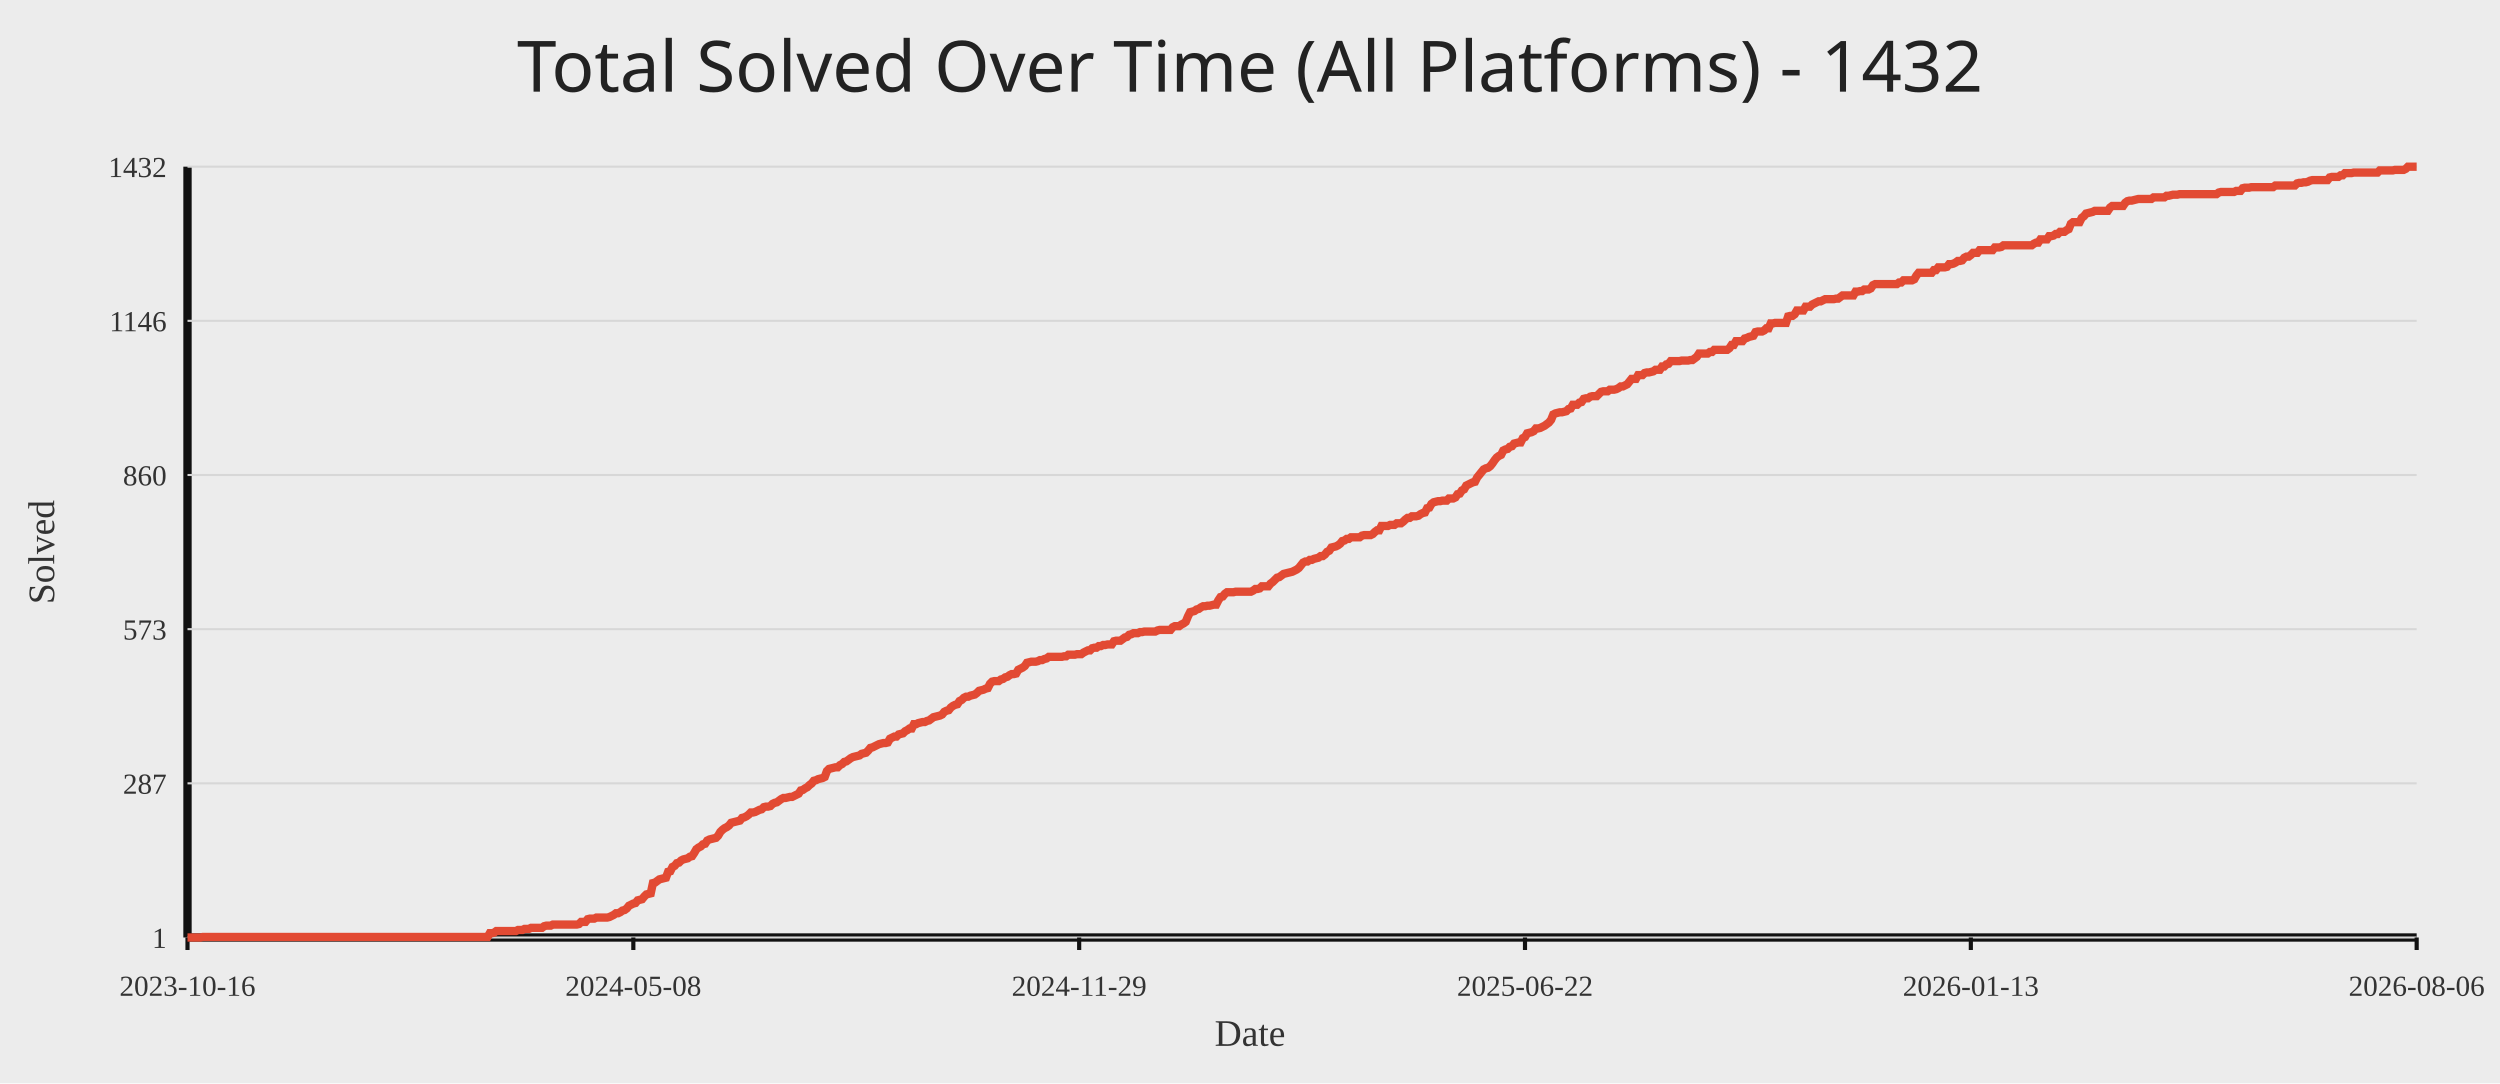
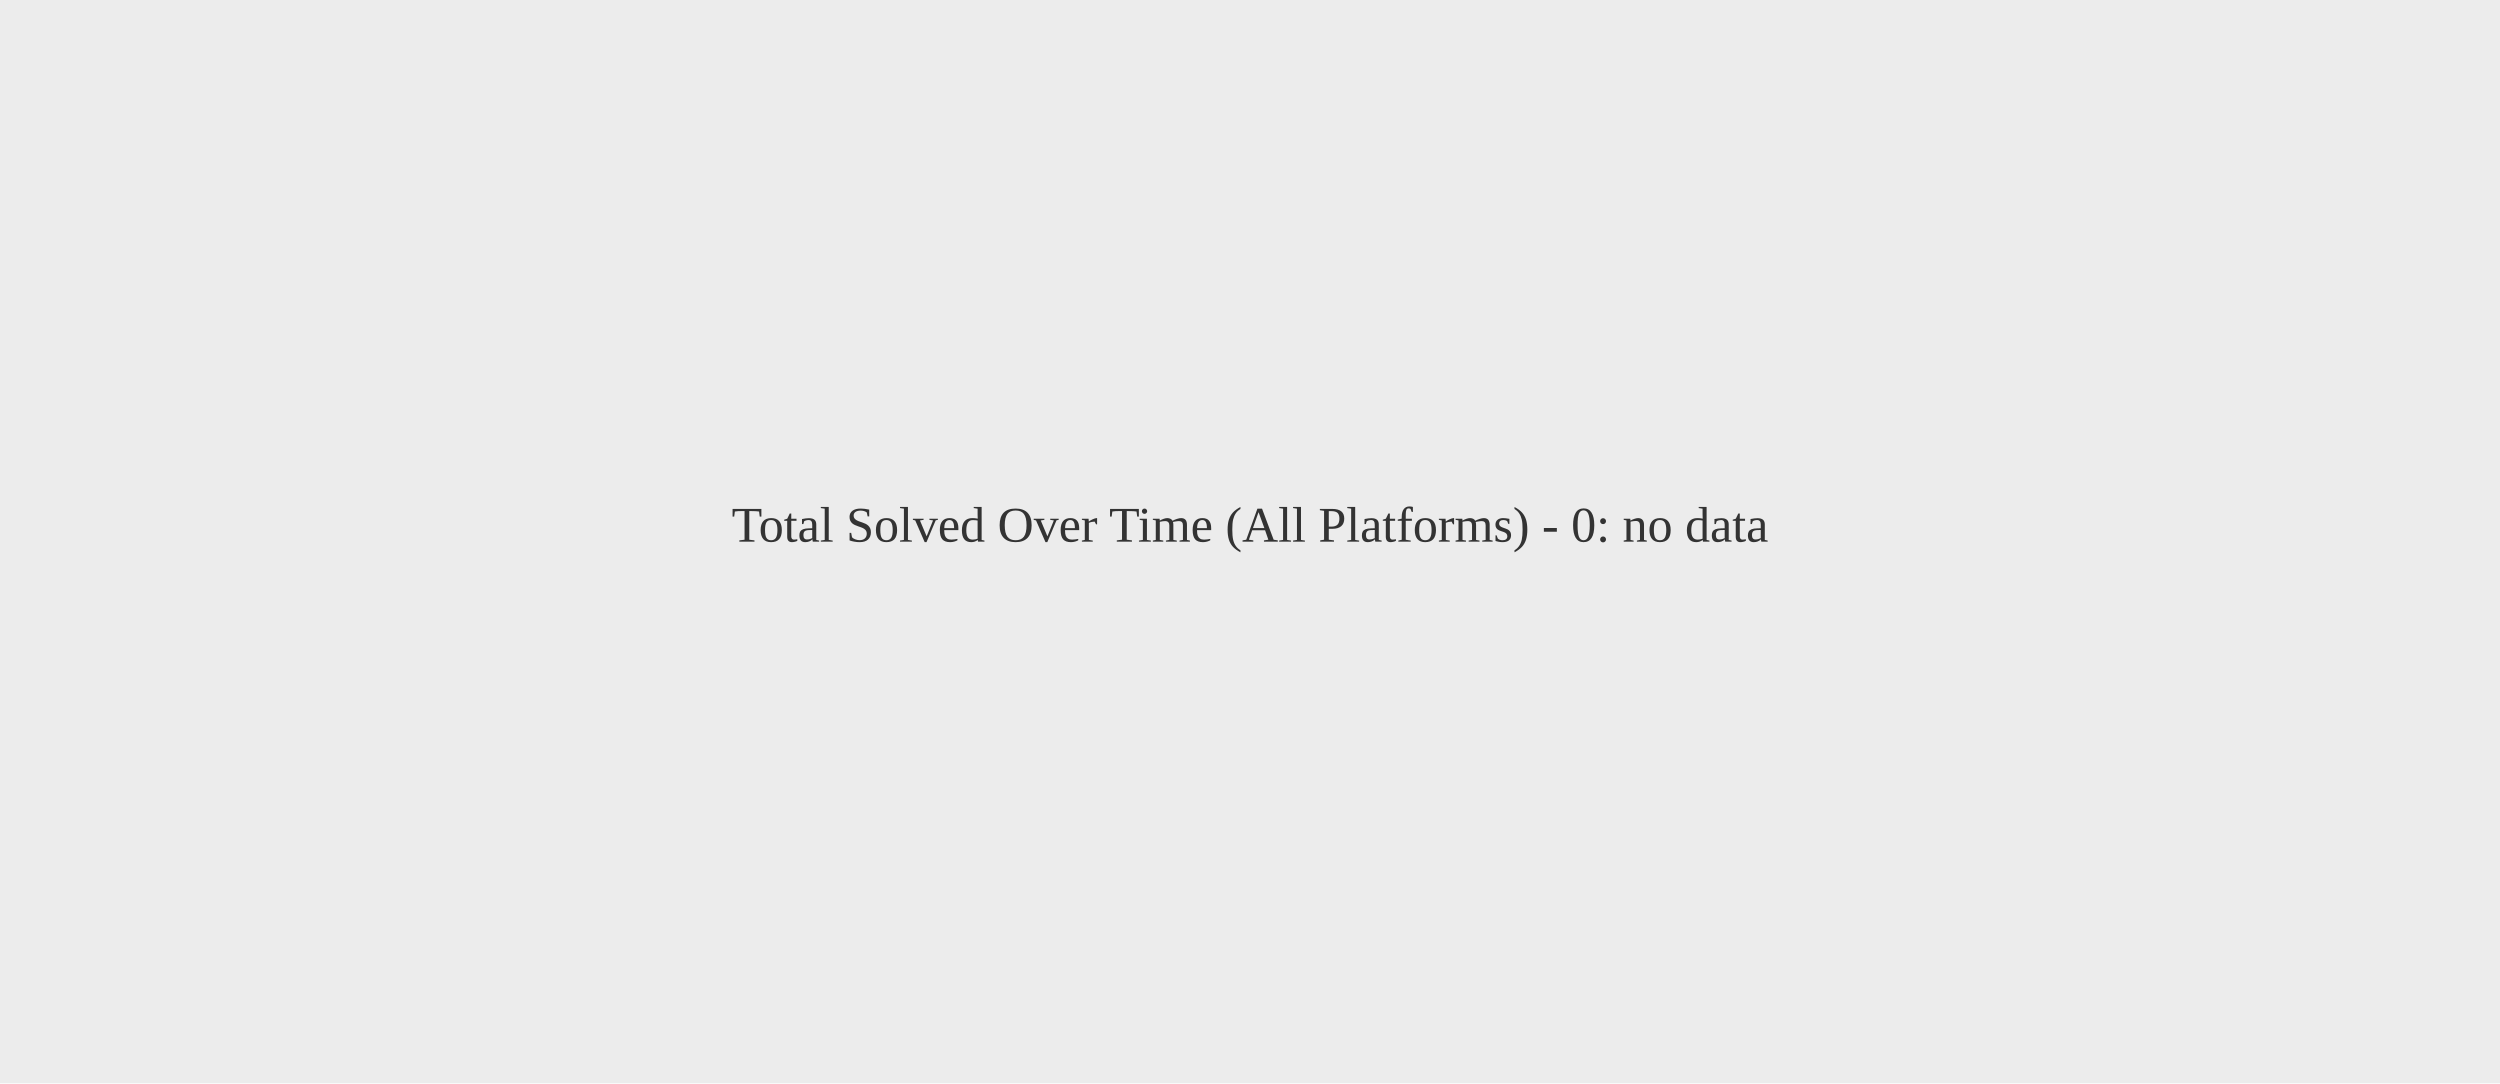
<svg xmlns="http://www.w3.org/2000/svg" width="1200" height="520">
  <rect width="100%" height="100%" fill="#ececec" />
-   <text x="50%" y="44" text-anchor="middle" fill="#222" font-size="34" font-family="Comic Sans MS, Segoe UI">Total Solved Over Time (All Platforms) - 1432</text>
-   <line x1="90" y1="450" x2="1160" y2="450" stroke="#111" stroke-width="4" />
-   <line x1="90" y1="80" x2="90" y2="450" stroke="#111" stroke-width="4" />
-   <line x1="90" y1="450.00" x2="1160" y2="450.00" stroke="#d7d7d7" stroke-width="1" />
-   <text x="80" y="455.00" text-anchor="end" fill="#333" font-size="14">1</text>
-   <line x1="90" y1="376.00" x2="1160" y2="376.00" stroke="#d7d7d7" stroke-width="1" />
-   <text x="80" y="381.00" text-anchor="end" fill="#333" font-size="14">287</text>
-   <line x1="90" y1="302.00" x2="1160" y2="302.00" stroke="#d7d7d7" stroke-width="1" />
-   <text x="80" y="307.00" text-anchor="end" fill="#333" font-size="14">573</text>
-   <line x1="90" y1="228.00" x2="1160" y2="228.00" stroke="#d7d7d7" stroke-width="1" />
-   <text x="80" y="233.00" text-anchor="end" fill="#333" font-size="14">860</text>
-   <line x1="90" y1="154.00" x2="1160" y2="154.00" stroke="#d7d7d7" stroke-width="1" />
-   <text x="80" y="159.00" text-anchor="end" fill="#333" font-size="14">1146</text>
-   <line x1="90" y1="80.00" x2="1160" y2="80.00" stroke="#d7d7d7" stroke-width="1" />
-   <text x="80" y="85.00" text-anchor="end" fill="#333" font-size="14">1432</text>
-   <line x1="90.00" y1="450" x2="90.00" y2="456" stroke="#111" stroke-width="2" />
-   <text x="90.00" y="478" text-anchor="middle" fill="#333" font-size="14">2023-10-16</text>
-   <line x1="304.00" y1="450" x2="304.00" y2="456" stroke="#111" stroke-width="2" />
-   <text x="304.00" y="478" text-anchor="middle" fill="#333" font-size="14">2024-05-08</text>
-   <line x1="518.00" y1="450" x2="518.00" y2="456" stroke="#111" stroke-width="2" />
-   <text x="518.00" y="478" text-anchor="middle" fill="#333" font-size="14">2024-11-29</text>
-   <line x1="732.00" y1="450" x2="732.00" y2="456" stroke="#111" stroke-width="2" />
-   <text x="732.00" y="478" text-anchor="middle" fill="#333" font-size="14">2025-06-22</text>
-   <line x1="946.00" y1="450" x2="946.00" y2="456" stroke="#111" stroke-width="2" />
-   <text x="946.00" y="478" text-anchor="middle" fill="#333" font-size="14">2026-01-13</text>
-   <line x1="1160.00" y1="450" x2="1160.00" y2="456" stroke="#111" stroke-width="2" />
-   <text x="1160.00" y="478" text-anchor="middle" fill="#333" font-size="14">2026-08-06</text>
-   <polyline fill="none" stroke="#e24a33" stroke-width="4" points="90.00,450.00 91.04,450.00 92.09,450.00 93.13,450.00 94.18,450.00 95.22,450.00 96.26,450.00 97.31,449.74 98.35,449.74 99.40,449.74 100.44,449.74 101.48,449.74 102.53,449.74 103.57,449.74 104.61,449.74 105.66,449.74 106.70,449.74 107.75,449.74 108.79,449.74 109.83,449.74 110.88,449.74 111.92,449.74 112.97,449.74 114.01,449.74 115.05,449.74 116.10,449.74 117.14,449.74 118.19,449.74 119.23,449.74 120.27,449.74 121.32,449.74 122.36,449.74 123.40,449.74 124.45,449.74 125.49,449.74 126.54,449.74 127.58,449.74 128.62,449.74 129.67,449.74 130.71,449.74 131.76,449.74 132.80,449.74 133.84,449.74 134.89,449.74 135.93,449.74 136.98,449.74 138.02,449.74 139.06,449.74 140.11,449.74 141.15,449.74 142.20,449.74 143.24,449.74 144.28,449.74 145.33,449.74 146.37,449.74 147.41,449.74 148.46,449.74 149.50,449.74 150.55,449.74 151.59,449.74 152.63,449.74 153.68,449.74 154.72,449.74 155.77,449.74 156.81,449.74 157.85,449.74 158.90,449.74 159.94,449.74 160.99,449.74 162.03,449.74 163.07,449.74 164.12,449.74 165.16,449.74 166.20,449.74 167.25,449.74 168.29,449.74 169.34,449.74 170.38,449.74 171.42,449.74 172.47,449.74 173.51,449.74 174.56,449.74 175.60,449.74 176.64,449.74 177.69,449.74 178.73,449.74 179.78,449.74 180.82,449.74 181.86,449.74 182.91,449.74 183.95,449.74 185.00,449.74 186.04,449.74 187.08,449.74 188.13,449.74 189.17,449.74 190.21,449.74 191.26,449.74 192.30,449.74 193.35,449.74 194.39,449.74 195.43,449.74 196.48,449.74 197.52,449.74 198.57,449.74 199.61,449.74 200.65,449.74 201.70,449.74 202.74,449.74 203.79,449.74 204.83,449.74 205.87,449.74 206.92,449.74 207.96,449.74 209.00,449.74 210.05,449.74 211.09,449.74 212.14,449.74 213.18,449.74 214.22,449.74 215.27,449.74 216.31,449.74 217.36,449.74 218.40,449.74 219.44,449.74 220.49,449.74 221.53,449.74 222.58,449.74 223.62,449.74 224.66,449.74 225.71,449.74 226.75,449.74 227.80,449.74 228.84,449.74 229.88,449.74 230.93,449.74 231.97,449.74 233.01,449.74 234.06,449.74 235.10,447.93 236.15,447.93 237.19,447.67 238.23,446.90 239.28,446.90 240.32,446.90 241.37,446.90 242.41,446.90 243.45,446.90 244.50,446.90 245.54,446.90 246.59,446.90 247.63,446.90 248.67,446.38 249.72,446.38 250.76,446.38 251.80,445.86 252.85,445.86 253.89,445.86 254.94,445.35 255.98,445.35 257.02,445.35 258.07,445.35 259.11,445.35 260.16,445.35 261.20,444.57 262.24,444.31 263.29,444.31 264.33,444.31 265.38,443.79 266.42,443.79 267.46,443.79 268.51,443.79 269.55,443.79 270.60,443.79 271.64,443.79 272.68,443.79 273.73,443.79 274.77,443.79 275.81,443.79 276.86,443.79 277.90,443.54 278.95,442.50 279.99,442.50 281.03,442.50 282.08,441.21 283.12,440.95 284.17,440.95 285.21,440.95 286.25,440.43 287.30,440.43 288.34,440.43 289.39,440.43 290.43,440.43 291.47,440.43 292.52,440.17 293.56,439.66 294.60,439.14 295.65,438.36 296.69,438.36 297.74,437.85 298.78,437.07 299.82,436.81 300.87,436.04 301.91,434.74 302.96,434.23 304.00,433.71 305.04,433.45 306.09,432.16 307.13,431.90 308.18,431.64 309.22,430.35 310.26,429.32 311.31,429.06 312.35,428.80 313.40,423.89 314.44,423.63 315.48,422.85 316.53,422.08 317.57,421.82 318.61,421.56 319.66,421.30 320.70,418.46 321.75,418.20 322.79,416.13 323.83,415.61 324.88,414.32 325.92,414.06 326.97,413.03 328.01,412.51 329.05,412.25 330.10,411.99 331.14,411.22 332.19,410.96 333.23,409.41 334.27,407.60 335.32,406.82 336.36,406.30 337.40,405.27 338.45,405.01 339.49,403.46 340.54,402.94 341.58,402.68 342.62,402.42 343.67,402.17 344.71,401.13 345.76,399.32 346.80,398.29 347.84,397.51 348.89,397.00 349.93,396.22 350.98,394.93 352.02,394.67 353.06,394.41 354.11,394.15 355.15,393.89 356.20,392.60 357.24,392.34 358.28,391.82 359.33,391.05 360.37,390.01 361.41,390.01 362.46,389.76 363.50,389.24 364.55,388.72 365.59,388.46 366.63,387.43 367.68,387.17 368.72,387.17 369.77,386.91 370.81,385.88 371.85,385.36 372.90,385.10 373.94,384.33 374.99,383.55 376.03,383.03 377.07,383.03 378.12,382.77 379.16,382.52 380.20,382.52 381.25,382.00 382.29,381.48 383.34,380.96 384.38,379.41 385.42,379.15 386.47,378.38 387.51,377.86 388.56,376.83 389.60,376.05 390.64,374.76 391.69,374.50 392.73,373.98 393.78,373.72 394.82,373.47 395.86,372.95 396.91,370.10 397.95,369.07 399.00,368.81 400.04,368.55 401.08,368.29 402.13,368.29 403.17,367.26 404.21,366.74 405.26,365.71 406.30,365.45 407.35,364.68 408.39,363.90 409.43,363.38 410.48,363.12 411.52,362.87 412.57,362.61 413.61,361.83 414.65,361.57 415.70,361.31 416.74,360.28 417.79,358.99 418.83,358.73 419.87,358.21 420.92,357.69 421.96,357.18 423.00,356.92 424.05,356.66 425.09,356.66 426.14,356.40 427.18,354.59 428.22,354.07 429.27,353.56 430.31,353.56 431.36,352.52 432.40,352.26 433.44,352.01 434.49,350.97 435.53,350.45 436.58,349.68 437.62,349.68 438.66,347.61 439.71,347.61 440.75,347.09 441.80,346.83 442.84,346.58 443.88,346.58 444.93,346.06 445.97,345.80 447.01,345.02 448.06,344.25 449.10,343.99 450.15,343.73 451.19,343.47 452.23,342.96 453.28,341.66 454.32,341.15 455.37,340.89 456.41,339.59 457.45,338.82 458.50,338.30 459.54,338.04 460.59,336.49 461.63,335.97 462.67,334.94 463.72,334.42 464.76,334.42 465.80,333.91 466.85,333.65 467.89,333.39 468.94,332.61 469.98,331.58 471.02,331.32 472.07,331.06 473.11,330.55 474.16,330.29 475.20,328.22 476.24,327.18 477.29,326.93 478.33,326.93 479.38,326.93 480.42,326.15 481.46,325.89 482.51,325.12 483.55,324.86 484.60,324.08 485.64,323.56 486.68,323.56 487.73,323.31 488.77,321.50 489.81,320.98 490.86,320.46 491.90,319.69 492.95,318.13 493.99,317.88 495.03,317.62 496.08,317.62 497.12,317.62 498.17,317.36 499.21,316.84 500.25,316.84 501.30,316.32 502.34,316.07 503.39,315.29 504.43,315.29 505.47,315.29 506.52,315.29 507.56,315.29 508.60,315.29 509.65,315.29 510.69,315.03 511.74,315.03 512.78,314.26 513.82,314.26 514.87,314.26 515.91,314.26 516.96,314.00 518.00,314.00 519.04,314.00 520.09,313.22 521.13,312.70 522.18,312.19 523.22,312.19 524.26,311.15 525.31,310.89 526.35,310.89 527.40,310.12 528.44,310.12 529.48,309.60 530.53,309.60 531.57,309.34 532.61,309.34 533.66,309.34 534.70,307.79 535.75,307.53 536.79,307.53 537.83,307.53 538.88,306.76 539.92,305.98 540.97,305.72 542.01,304.69 543.05,304.43 544.10,303.91 545.14,303.91 546.19,303.91 547.23,303.40 548.27,303.40 549.32,303.14 550.36,303.14 551.40,303.14 552.45,303.14 553.49,303.14 554.54,303.14 555.58,302.62 556.62,302.36 557.67,302.36 558.71,302.36 559.76,302.36 560.80,302.36 561.84,302.36 562.89,301.07 563.93,300.55 564.98,300.55 566.02,300.55 567.06,299.78 568.11,299.26 569.15,298.48 570.20,295.90 571.24,293.83 572.28,293.57 573.33,293.31 574.37,292.54 575.41,292.28 576.46,291.50 577.50,290.99 578.55,290.99 579.59,290.73 580.63,290.73 581.68,290.47 582.72,290.21 583.77,290.21 584.81,288.14 585.85,286.59 586.90,286.33 587.94,285.04 588.99,284.26 590.03,284.26 591.07,284.26 592.12,284.26 593.16,284.00 594.20,284.00 595.25,284.00 596.29,284.00 597.34,284.00 598.38,284.00 599.42,284.00 600.47,284.00 601.51,283.49 602.56,282.71 603.60,282.71 604.64,282.45 605.69,281.42 606.73,281.42 607.78,281.42 608.82,281.42 609.86,280.13 610.91,279.35 611.95,278.32 613.00,277.28 614.04,277.02 615.08,276.25 616.13,275.47 617.17,275.21 618.21,274.95 619.26,274.70 620.30,274.44 621.35,273.92 622.39,273.40 623.43,272.63 624.48,271.33 625.52,270.04 626.57,269.52 627.61,269.52 628.65,268.75 629.70,268.75 630.74,268.23 631.79,267.97 632.83,267.71 633.87,266.94 634.92,266.94 635.96,266.16 637.00,264.87 638.05,264.35 639.09,262.80 640.14,262.54 641.18,262.29 642.22,261.77 643.27,260.99 644.31,259.70 645.36,259.44 646.40,258.67 647.44,258.67 648.49,257.89 649.53,257.89 650.58,257.89 651.62,257.89 652.66,257.89 653.71,257.11 654.75,256.86 655.80,256.86 656.84,256.86 657.88,256.86 658.93,256.34 659.97,255.30 661.01,254.53 662.06,254.53 663.10,252.46 664.15,252.46 665.19,252.46 666.23,252.46 667.28,251.94 668.32,251.94 669.37,251.94 670.41,251.17 671.45,251.17 672.50,251.17 673.54,250.39 674.59,249.36 675.63,248.58 676.67,248.58 677.72,247.81 678.76,247.81 679.80,247.81 680.85,247.55 681.89,246.77 682.94,246.25 683.98,246.00 685.02,243.93 686.07,243.67 687.11,241.86 688.16,241.08 689.20,240.82 690.24,240.57 691.29,240.57 692.33,240.31 693.38,240.31 694.42,240.31 695.46,239.27 696.51,239.27 697.55,239.27 698.60,238.76 699.64,237.20 700.68,236.95 701.73,235.39 702.77,234.88 703.81,233.07 704.86,232.55 705.90,232.03 706.95,231.52 707.99,231.26 709.03,229.19 710.08,227.90 711.12,226.60 712.17,225.31 713.21,224.79 714.25,224.54 715.30,223.76 716.34,222.47 717.39,220.92 718.43,219.62 719.47,218.85 720.52,218.33 721.56,216.26 722.60,215.74 723.65,215.49 724.69,214.45 725.74,214.19 726.78,212.90 727.82,212.64 728.87,212.38 729.91,212.38 730.96,210.31 732.00,209.80 733.04,207.99 734.09,207.73 735.13,207.47 736.18,206.95 737.22,205.66 738.26,205.66 739.31,205.40 740.35,204.88 741.40,204.37 742.44,203.59 743.48,202.82 744.53,201.52 745.57,198.94 746.61,198.42 747.66,198.16 748.70,197.90 749.75,197.90 750.79,197.65 751.83,197.39 752.88,196.35 753.92,196.09 754.97,194.28 756.01,194.28 757.05,194.28 758.10,193.25 759.14,192.99 760.19,191.44 761.23,191.18 762.27,191.18 763.32,190.41 764.36,190.15 765.40,190.15 766.45,190.15 767.49,189.11 768.54,188.08 769.58,187.82 770.62,187.82 771.67,187.82 772.71,187.04 773.76,187.04 774.80,187.04 775.84,186.79 776.89,186.27 777.93,185.49 778.98,185.49 780.02,184.98 781.06,184.46 782.11,183.17 783.15,181.87 784.20,181.87 785.24,181.87 786.28,180.06 787.33,180.06 788.37,180.06 789.41,179.03 790.46,178.77 791.50,178.77 792.55,178.51 793.59,178.25 794.63,177.48 795.68,177.48 796.72,177.48 797.77,175.93 798.81,175.93 799.85,174.89 800.90,174.63 801.94,173.34 802.99,173.34 804.03,173.34 805.07,173.34 806.12,173.34 807.16,173.08 808.20,173.08 809.25,173.08 810.29,173.08 811.34,172.82 812.38,172.82 813.42,172.05 814.47,171.27 815.51,169.72 816.56,169.72 817.60,169.72 818.64,169.72 819.69,169.72 820.73,168.94 821.78,168.94 822.82,167.91 823.86,167.91 824.91,167.91 825.95,167.91 827.00,167.91 828.04,167.91 829.08,167.91 830.13,167.13 831.17,165.58 832.21,165.58 833.26,163.77 834.30,163.77 835.35,163.77 836.39,163.77 837.43,162.48 838.48,162.22 839.52,161.71 840.57,161.45 841.61,161.19 842.65,159.38 843.70,159.12 844.74,159.12 845.79,159.12 846.83,158.60 847.87,157.57 848.92,157.57 849.96,155.24 851.00,155.24 852.05,154.98 853.09,154.98 854.14,154.98 855.18,154.98 856.22,154.98 857.27,154.98 858.31,151.88 859.36,151.62 860.40,151.62 861.44,150.85 862.49,149.04 863.53,149.04 864.58,149.04 865.62,149.04 866.66,147.23 867.71,147.23 868.75,147.23 869.80,146.19 870.84,145.67 871.88,145.16 872.93,144.64 873.97,144.64 875.01,144.12 876.06,143.61 877.10,143.61 878.15,143.61 879.19,143.61 880.23,143.61 881.28,143.35 882.32,143.35 883.37,142.57 884.41,141.80 885.45,141.80 886.50,141.80 887.54,141.80 888.59,141.80 889.63,141.80 890.67,139.99 891.72,139.99 892.76,139.73 893.80,139.73 894.85,138.95 895.89,138.95 896.94,138.95 897.98,138.43 899.02,136.88 900.07,136.37 901.11,136.37 902.16,136.37 903.20,136.37 904.24,136.37 905.29,136.37 906.33,136.37 907.38,136.37 908.42,136.37 909.46,136.37 910.51,136.37 911.55,135.59 912.60,135.59 913.64,134.56 914.68,134.56 915.73,134.56 916.77,134.56 917.81,134.56 918.86,134.04 919.90,132.23 920.95,130.94 921.99,130.94 923.03,130.94 924.08,130.94 925.12,130.94 926.17,130.94 927.21,130.94 928.25,129.64 929.30,129.64 930.34,128.35 931.39,128.35 932.43,128.35 933.47,128.35 934.52,128.09 935.56,126.80 936.60,126.80 937.65,126.54 938.69,126.02 939.74,125.25 940.78,125.25 941.82,124.99 942.87,123.70 943.91,123.18 944.96,123.18 946.00,122.40 947.04,121.37 948.09,121.37 949.13,121.37 950.18,120.08 951.22,120.08 952.26,120.08 953.31,120.08 954.35,120.08 955.40,120.08 956.44,120.08 957.48,118.78 958.53,118.78 959.57,118.78 960.61,118.53 961.66,117.75 962.70,117.75 963.75,117.75 964.79,117.75 965.83,117.75 966.88,117.75 967.92,117.75 968.97,117.75 970.01,117.75 971.05,117.75 972.10,117.75 973.14,117.75 974.19,117.75 975.23,117.75 976.27,116.97 977.32,116.46 978.36,116.46 979.40,114.91 980.45,114.91 981.49,114.91 982.54,114.91 983.58,113.35 984.62,113.35 985.67,113.10 986.71,112.32 987.76,112.32 988.80,111.29 989.84,111.29 990.89,111.29 991.93,110.51 992.98,109.99 994.02,107.41 995.06,106.63 996.11,106.63 997.15,106.63 998.20,106.63 999.24,104.56 1000.28,103.79 1001.33,102.49 1002.37,102.24 1003.41,101.98 1004.46,101.72 1005.50,101.20 1006.55,101.20 1007.59,101.20 1008.63,101.20 1009.68,101.20 1010.72,101.20 1011.77,101.20 1012.81,99.65 1013.85,98.87 1014.90,98.87 1015.94,98.87 1016.99,98.87 1018.03,98.87 1019.07,98.87 1020.12,97.32 1021.16,96.55 1022.20,96.29 1023.25,96.29 1024.29,96.03 1025.34,95.77 1026.38,95.51 1027.42,95.51 1028.47,95.51 1029.51,95.51 1030.56,95.51 1031.60,95.51 1032.64,95.51 1033.69,94.74 1034.73,94.74 1035.78,94.74 1036.82,94.74 1037.86,94.74 1038.91,94.74 1039.95,93.96 1041.00,93.96 1042.04,93.70 1043.08,93.45 1044.13,93.45 1045.17,93.45 1046.21,93.19 1047.26,93.19 1048.30,93.19 1049.35,93.19 1050.39,93.19 1051.43,93.19 1052.48,93.19 1053.52,93.19 1054.57,93.19 1055.61,93.19 1056.65,93.19 1057.70,93.19 1058.74,93.19 1059.79,93.19 1060.83,93.19 1061.87,93.19 1062.92,93.19 1063.96,93.19 1065.00,92.41 1066.05,92.15 1067.09,92.15 1068.14,92.15 1069.18,92.15 1070.22,92.15 1071.27,92.15 1072.31,92.15 1073.36,91.64 1074.40,91.64 1075.44,91.64 1076.49,90.34 1077.53,90.08 1078.58,90.08 1079.62,90.08 1080.66,89.83 1081.71,89.83 1082.75,89.83 1083.80,89.83 1084.84,89.83 1085.88,89.83 1086.93,89.83 1087.97,89.83 1089.01,89.83 1090.06,89.83 1091.10,89.83 1092.15,89.05 1093.19,89.05 1094.23,89.05 1095.28,89.05 1096.32,89.05 1097.37,89.05 1098.41,89.05 1099.45,89.05 1100.50,89.05 1101.54,89.05 1102.59,88.02 1103.63,87.76 1104.67,87.76 1105.72,87.50 1106.76,87.50 1107.80,87.24 1108.85,86.72 1109.89,86.46 1110.94,86.46 1111.98,86.46 1113.02,86.46 1114.07,86.46 1115.11,86.46 1116.16,86.46 1117.20,86.46 1118.24,85.17 1119.29,84.91 1120.33,84.91 1121.38,84.91 1122.42,84.91 1123.46,84.14 1124.51,84.14 1125.55,83.10 1126.60,83.10 1127.64,83.10 1128.68,83.10 1129.73,82.84 1130.77,82.84 1131.81,82.84 1132.86,82.84 1133.90,82.84 1134.95,82.84 1135.99,82.84 1137.03,82.84 1138.08,82.84 1139.12,82.84 1140.17,82.84 1141.21,82.84 1142.25,81.81 1143.30,81.81 1144.34,81.81 1145.39,81.81 1146.43,81.81 1147.47,81.81 1148.52,81.81 1149.56,81.55 1150.60,81.55 1151.65,81.55 1152.69,81.55 1153.74,81.55 1154.78,81.03 1155.82,80.00 1156.87,80.00 1157.91,80.00 1158.96,80.00 1160.00,80.00" />
-   <text x="50%" y="502" text-anchor="middle" fill="#333" font-size="18">Date</text>
-   <text x="26" y="265.00" transform="rotate(-90 26 265.00)" text-anchor="middle" fill="#333" font-size="18">Solved</text>
+   <text x="50%" y="50%" text-anchor="middle" fill="#333" font-size="24">Total Solved Over Time (All Platforms) - 0: no data</text>
</svg>
